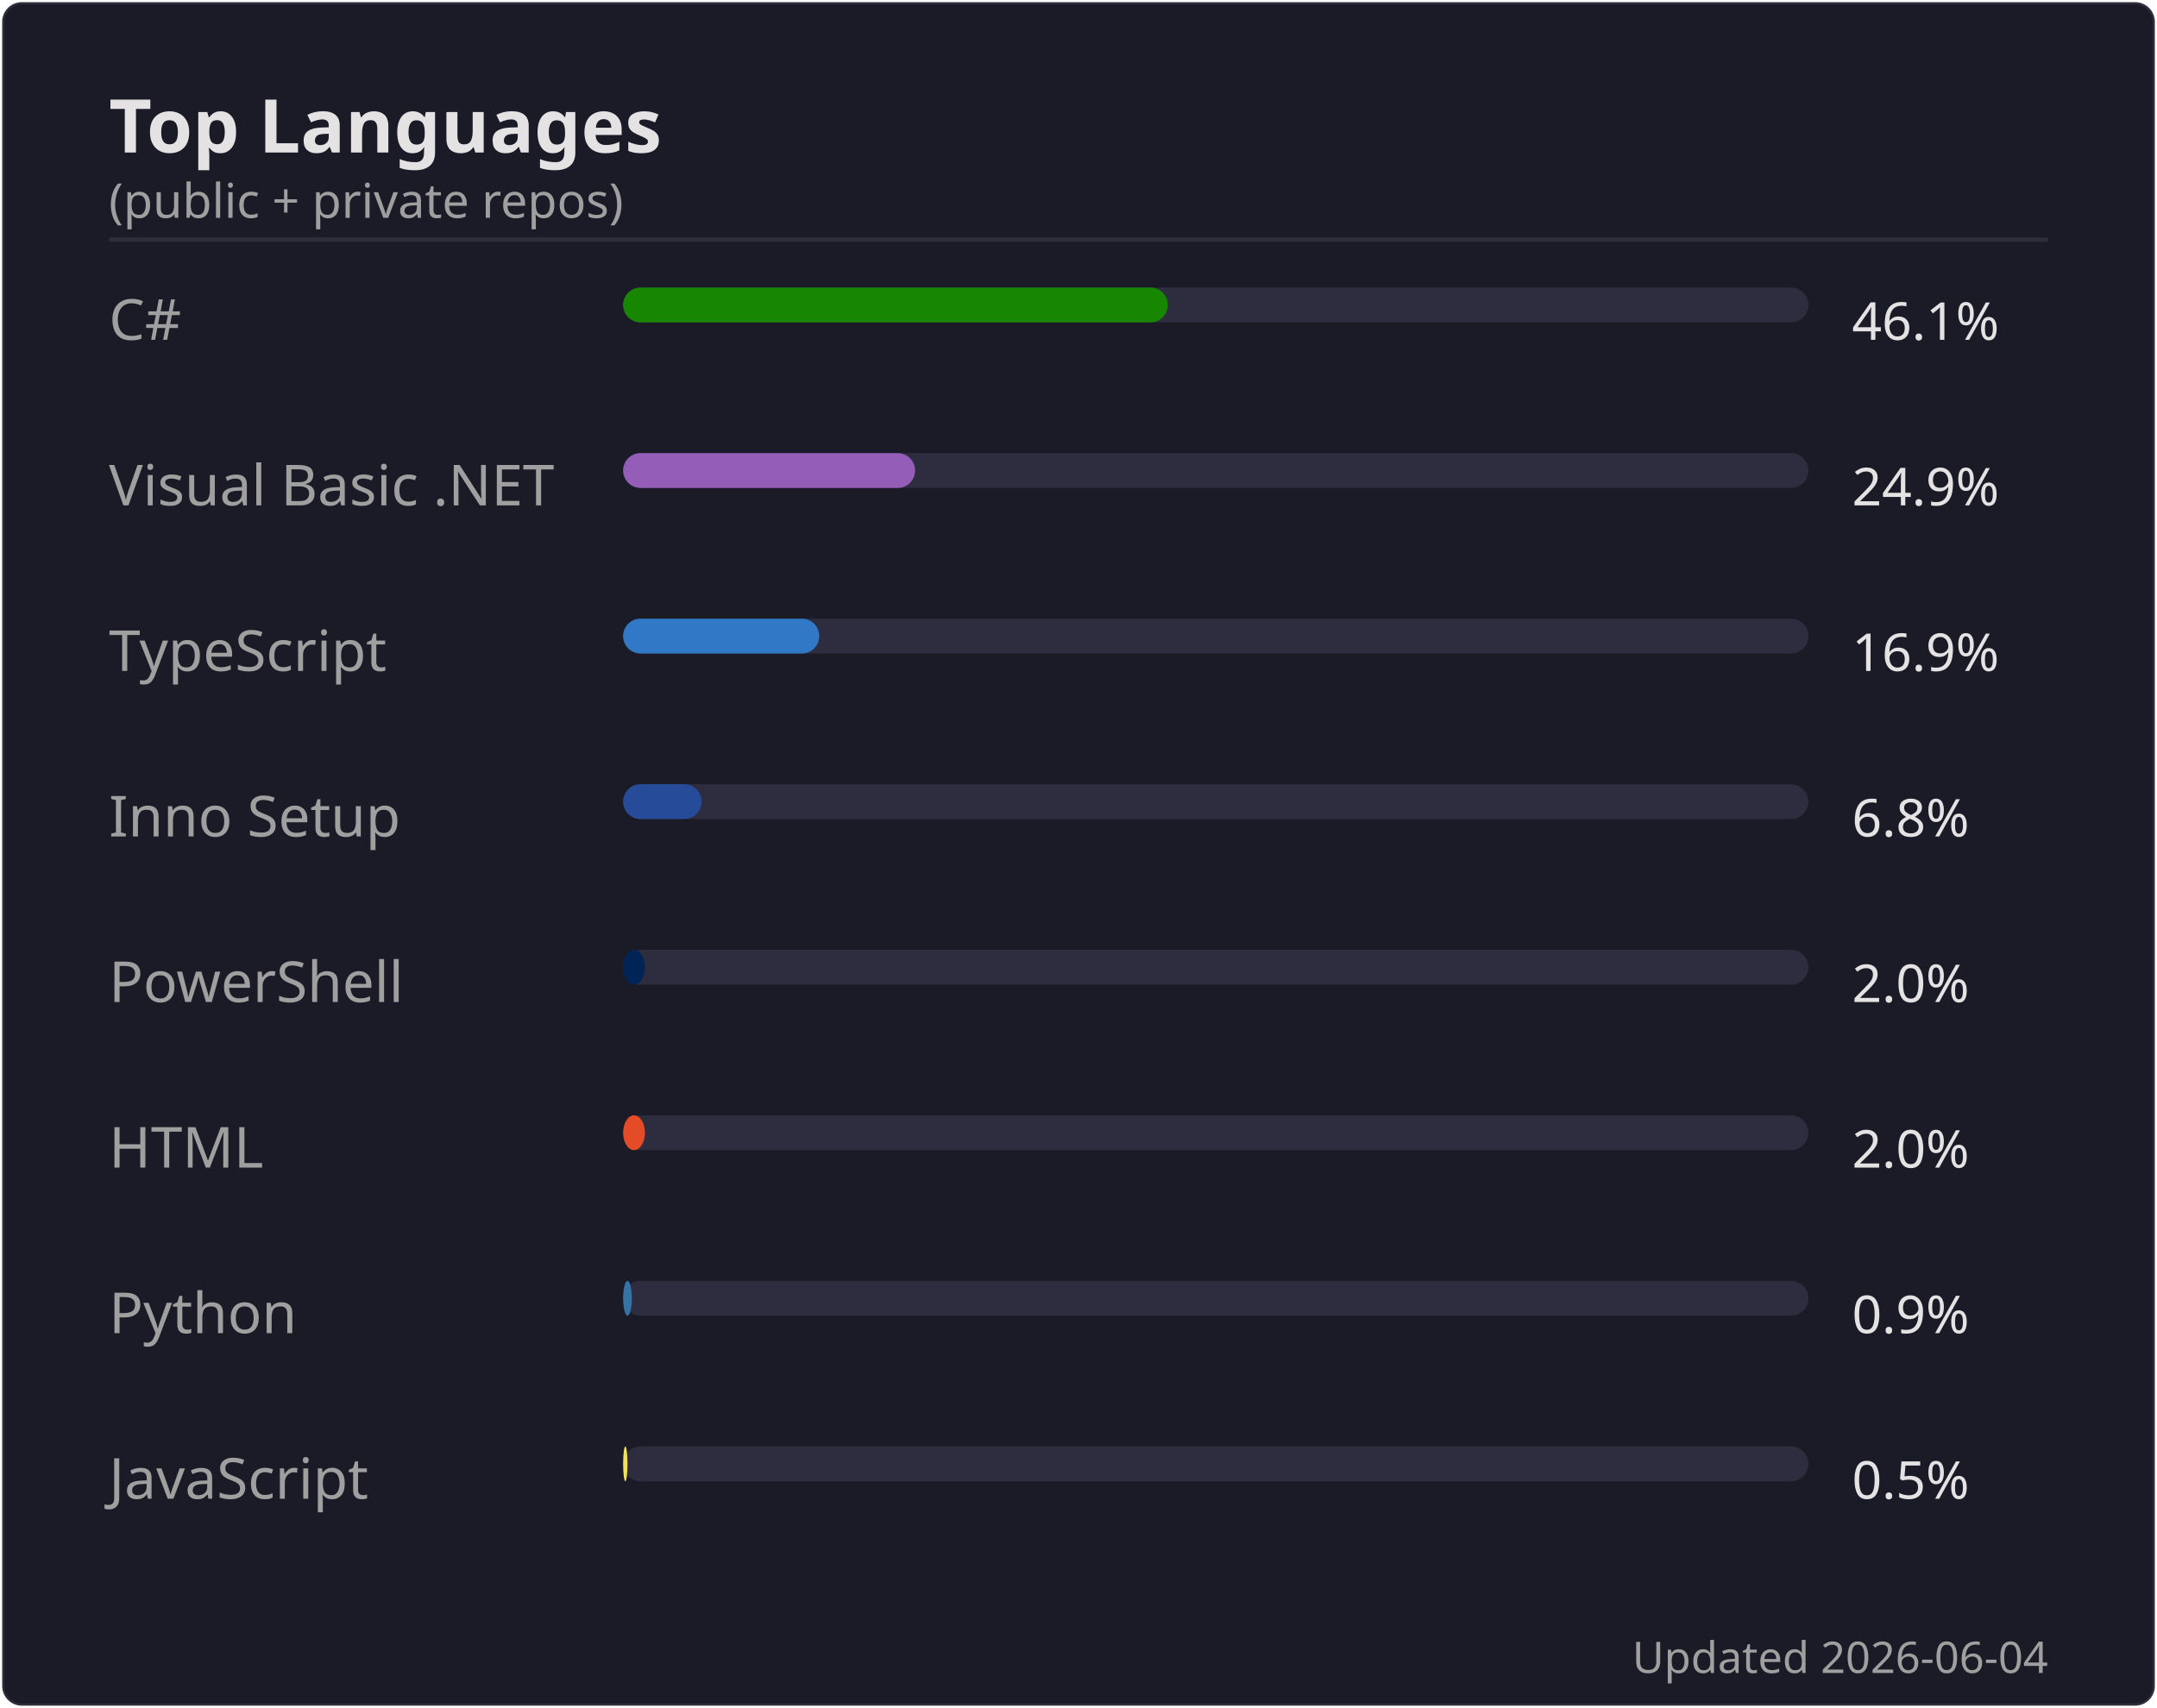
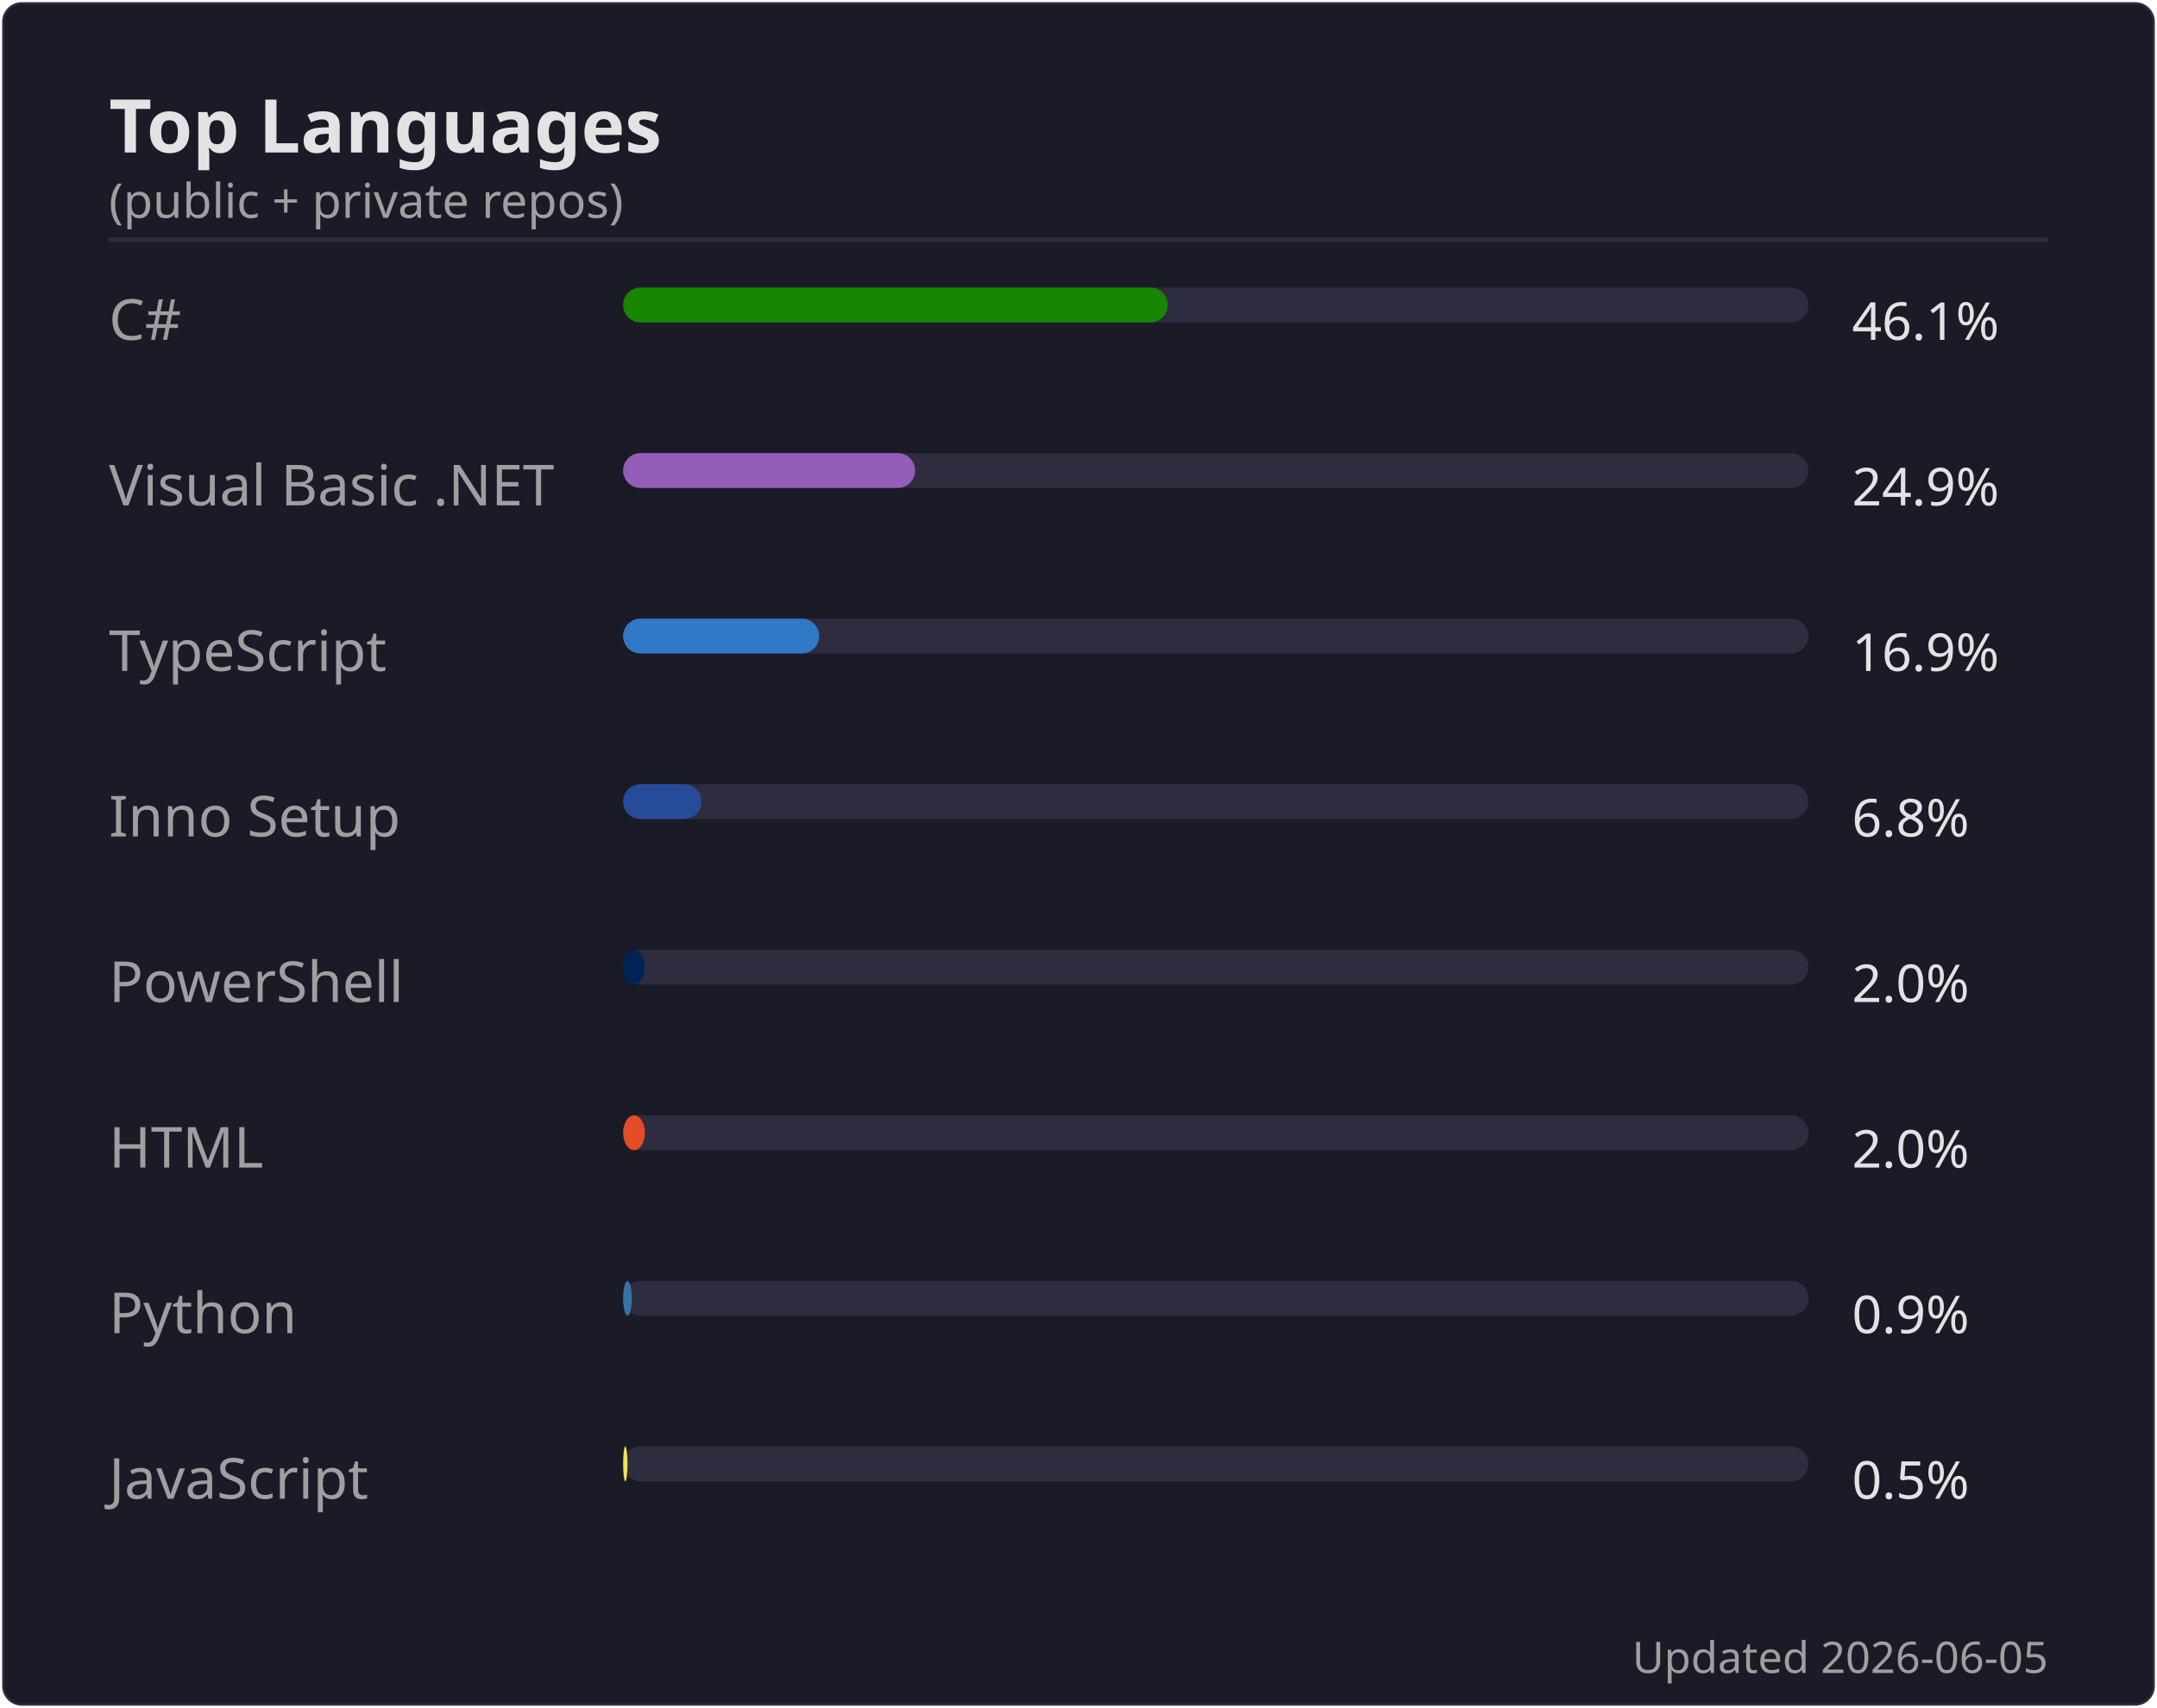
<svg xmlns="http://www.w3.org/2000/svg" width="495" height="392" viewBox="0 0 495 392">
  <rect width="494" height="391" x=".5" y=".5" rx="4.5" fill="#1a1b27" stroke="#e4e2e2" stroke-opacity=".1" />
  <text font-family="'Segoe UI', Ubuntu, 'Helvetica Neue', sans-serif" font-size="17" font-weight="600" fill="#e4e2e2" x="25" y="35" text-anchor="start">Top Languages</text>
  <text font-family="'Segoe UI', Ubuntu, 'Helvetica Neue', sans-serif" font-size="11" font-weight="400" fill="#9f9f9f" x="25" y="50" text-anchor="start">(public + private repos)</text>
  <line x1="25" x2="470" y1="55" y2="55" stroke="#e4e2e2" stroke-opacity=".1" />
  <text font-family="'Segoe UI', Ubuntu, 'Helvetica Neue', sans-serif" font-size="13" font-weight="400" fill="#9f9f9f" x="25" y="78" text-anchor="start">C#</text>
  <rect x="143" y="66" width="272" height="8" rx="4" fill="#2d2d3f" />
  <rect x="143" y="66" width="125" height="8" rx="4" fill="#178600" />
  <text font-family="'Segoe UI', Ubuntu, 'Helvetica Neue', sans-serif" font-size="12" font-weight="400" fill="#e4e2e2" x="425" y="78" text-anchor="start">46.1%</text>
  <text font-family="'Segoe UI', Ubuntu, 'Helvetica Neue', sans-serif" font-size="13" font-weight="400" fill="#9f9f9f" x="25" y="116" text-anchor="start">Visual Basic .NET</text>
  <rect x="143" y="104" width="272" height="8" rx="4" fill="#2d2d3f" />
  <rect x="143" y="104" width="67" height="8" rx="4" fill="#945db7" />
  <text font-family="'Segoe UI', Ubuntu, 'Helvetica Neue', sans-serif" font-size="12" font-weight="400" fill="#e4e2e2" x="425" y="116" text-anchor="start">24.9%</text>
  <text font-family="'Segoe UI', Ubuntu, 'Helvetica Neue', sans-serif" font-size="13" font-weight="400" fill="#9f9f9f" x="25" y="154" text-anchor="start">TypeScript</text>
  <rect x="143" y="142" width="272" height="8" rx="4" fill="#2d2d3f" />
  <rect x="143" y="142" width="45" height="8" rx="4" fill="#3178c6" />
  <text font-family="'Segoe UI', Ubuntu, 'Helvetica Neue', sans-serif" font-size="12" font-weight="400" fill="#e4e2e2" x="425" y="154" text-anchor="start">16.9%</text>
  <text font-family="'Segoe UI', Ubuntu, 'Helvetica Neue', sans-serif" font-size="13" font-weight="400" fill="#9f9f9f" x="25" y="192" text-anchor="start">Inno Setup</text>
  <rect x="143" y="180" width="272" height="8" rx="4" fill="#2d2d3f" />
  <rect x="143" y="180" width="18" height="8" rx="4" fill="#264b99" />
  <text font-family="'Segoe UI', Ubuntu, 'Helvetica Neue', sans-serif" font-size="12" font-weight="400" fill="#e4e2e2" x="425" y="192" text-anchor="start">6.8%</text>
  <text font-family="'Segoe UI', Ubuntu, 'Helvetica Neue', sans-serif" font-size="13" font-weight="400" fill="#9f9f9f" x="25" y="230" text-anchor="start">PowerShell</text>
  <rect x="143" y="218" width="272" height="8" rx="4" fill="#2d2d3f" />
  <rect x="143" y="218" width="5" height="8" rx="4" fill="#012456" />
  <text font-family="'Segoe UI', Ubuntu, 'Helvetica Neue', sans-serif" font-size="12" font-weight="400" fill="#e4e2e2" x="425" y="230" text-anchor="start">2.0%</text>
  <text font-family="'Segoe UI', Ubuntu, 'Helvetica Neue', sans-serif" font-size="13" font-weight="400" fill="#9f9f9f" x="25" y="268" text-anchor="start">HTML</text>
  <rect x="143" y="256" width="272" height="8" rx="4" fill="#2d2d3f" />
  <rect x="143" y="256" width="5" height="8" rx="4" fill="#e34c26" />
  <text font-family="'Segoe UI', Ubuntu, 'Helvetica Neue', sans-serif" font-size="12" font-weight="400" fill="#e4e2e2" x="425" y="268" text-anchor="start">2.0%</text>
  <text font-family="'Segoe UI', Ubuntu, 'Helvetica Neue', sans-serif" font-size="13" font-weight="400" fill="#9f9f9f" x="25" y="306" text-anchor="start">Python</text>
  <rect x="143" y="294" width="272" height="8" rx="4" fill="#2d2d3f" />
  <rect x="143" y="294" width="2" height="8" rx="4" fill="#3572A5" />
  <text font-family="'Segoe UI', Ubuntu, 'Helvetica Neue', sans-serif" font-size="12" font-weight="400" fill="#e4e2e2" x="425" y="306" text-anchor="start">0.9%</text>
  <text font-family="'Segoe UI', Ubuntu, 'Helvetica Neue', sans-serif" font-size="13" font-weight="400" fill="#9f9f9f" x="25" y="344" text-anchor="start">JavaScript</text>
  <rect x="143" y="332" width="272" height="8" rx="4" fill="#2d2d3f" />
  <rect x="143" y="332" width="1" height="8" rx="4" fill="#f1e05a" />
  <text font-family="'Segoe UI', Ubuntu, 'Helvetica Neue', sans-serif" font-size="12" font-weight="400" fill="#e4e2e2" x="425" y="344" text-anchor="start">0.5%</text>
-   <text font-family="'Segoe UI', Ubuntu, 'Helvetica Neue', sans-serif" font-size="10" font-weight="400" fill="#9f9f9f" x="470" y="384" text-anchor="end">Updated 2026-06-04</text>
+   <text font-family="'Segoe UI', Ubuntu, 'Helvetica Neue', sans-serif" font-size="10" font-weight="400" fill="#9f9f9f" x="470" y="384" text-anchor="end">Updated 2026-06-05</text>
</svg>
